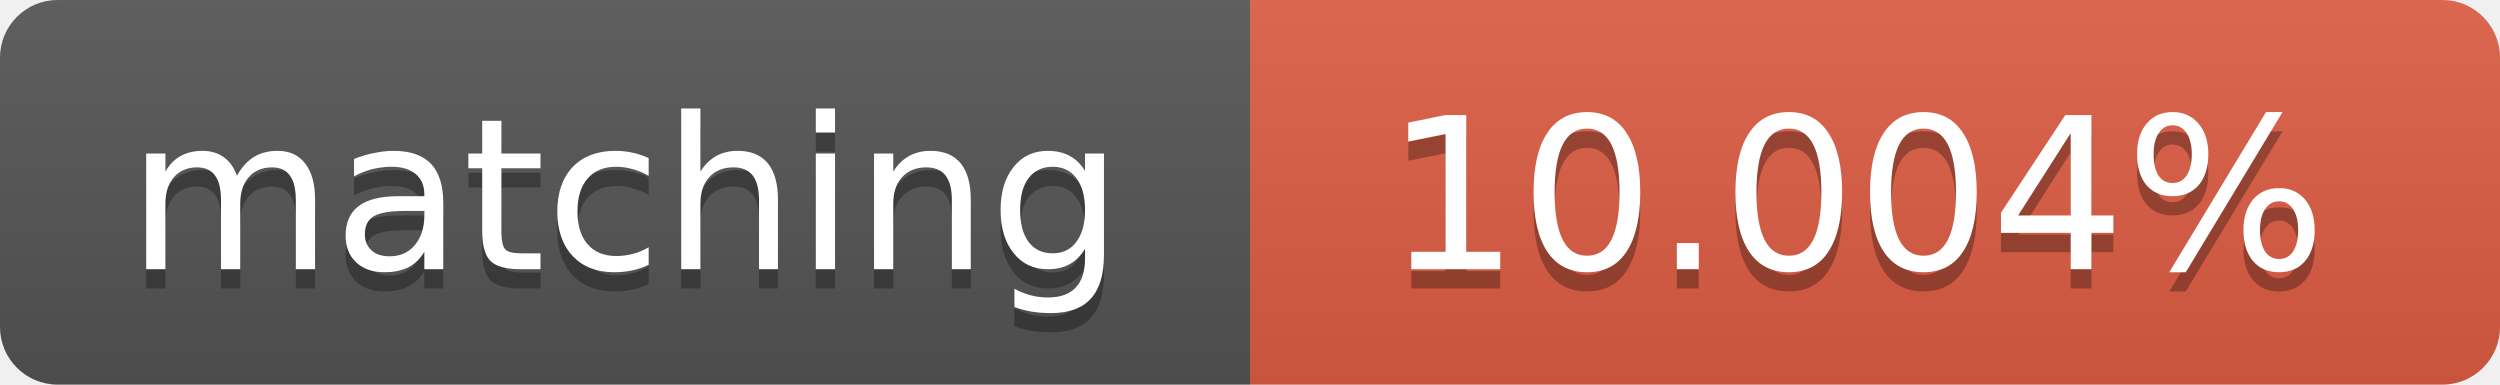
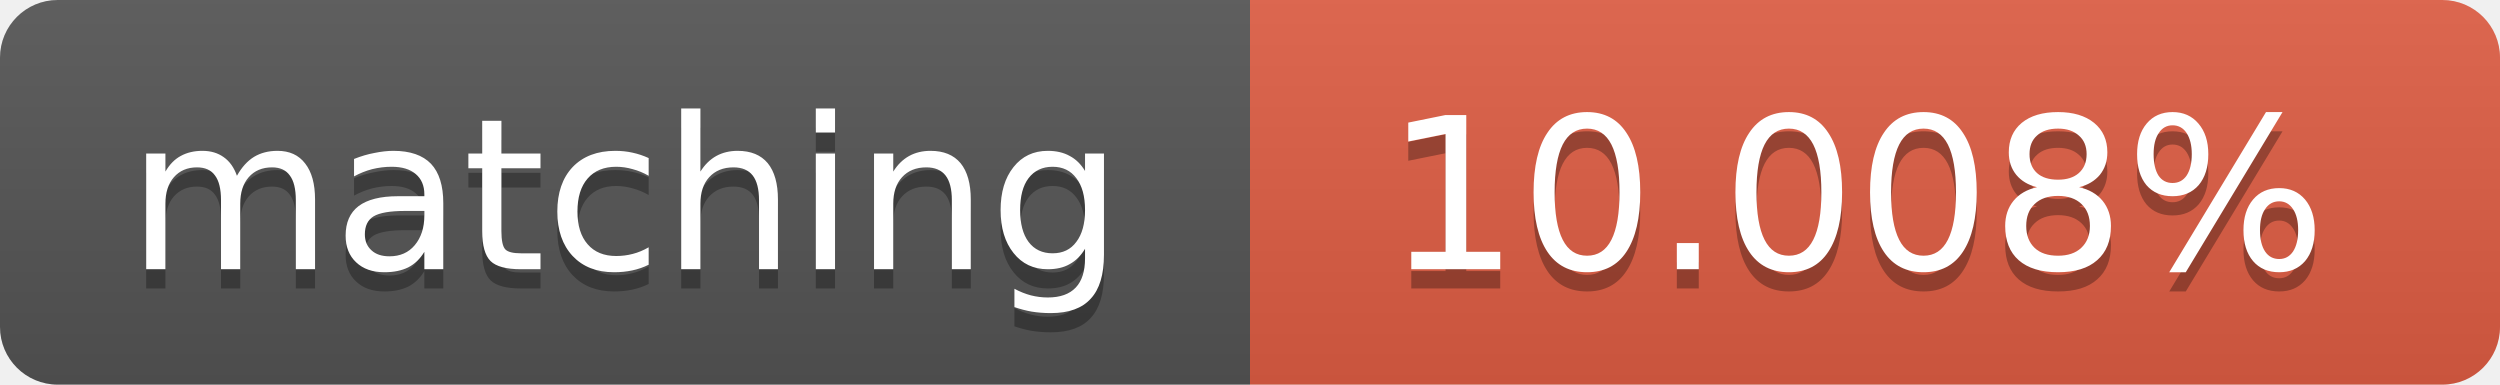
<svg xmlns="http://www.w3.org/2000/svg" width="130" height="20">
  <linearGradient id="b" x2="0" y2="100%">
    <stop offset="0" stop-color="#bbb" stop-opacity=".1" />
    <stop offset="1" stop-opacity=".1" />
  </linearGradient>
  <clipPath id="a">
    <rect width="130" height="20" rx="3" fill="#fff" />
  </clipPath>
  <g clip-path="url(#a)">
    <path fill="#555" d="M0 0h65v20H0z" />
    <path fill="#e05d44" d="M65 0h65v20H65z" />
    <path fill="url(#b)" d="M0 0h130v20H0z" />
  </g>
  <g fill="#fff" text-anchor="middle" font-family="DejaVu Sans,Verdana,Geneva,sans-serif" font-size="11">
    <text x="32.5" y="15" fill="#010101" fill-opacity=".3">matching</text>
    <text x="32.5" y="14">matching</text>
-     <text x="96.5" y="15" fill="#010101" fill-opacity=".3">10.004%</text>
-     <text x="96.5" y="14">10.004%</text>
+     <text x="96.5" y="15" fill="#010101" fill-opacity=".3">10.008%</text>
+     <text x="96.5" y="14">10.008%</text>
  </g>
</svg>
